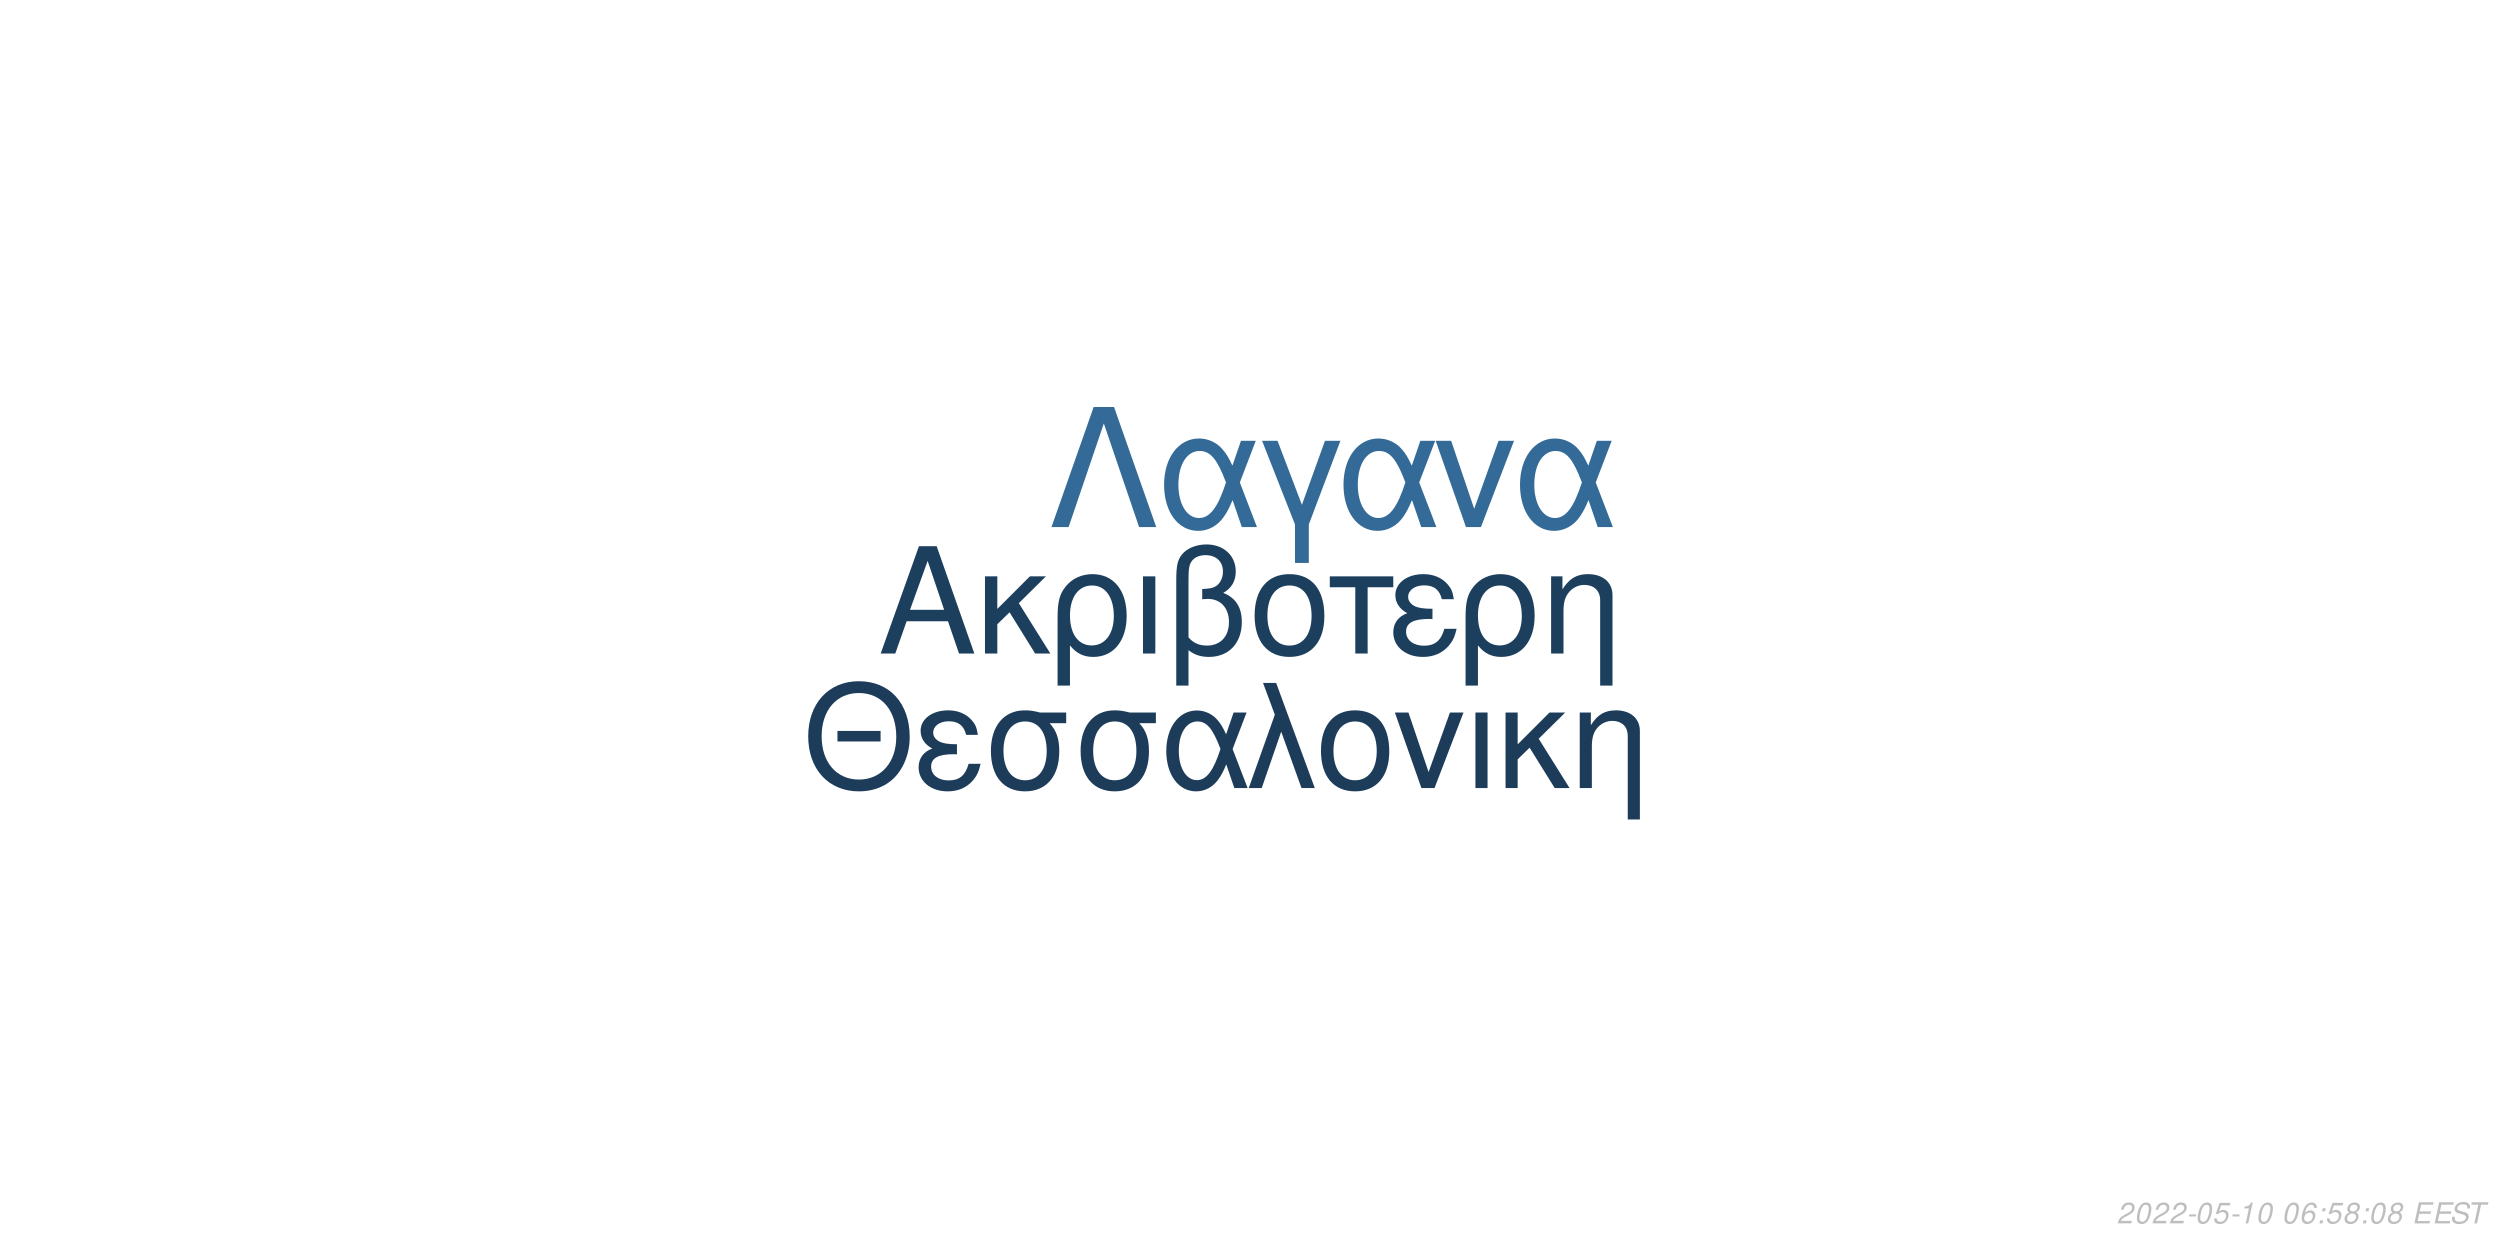
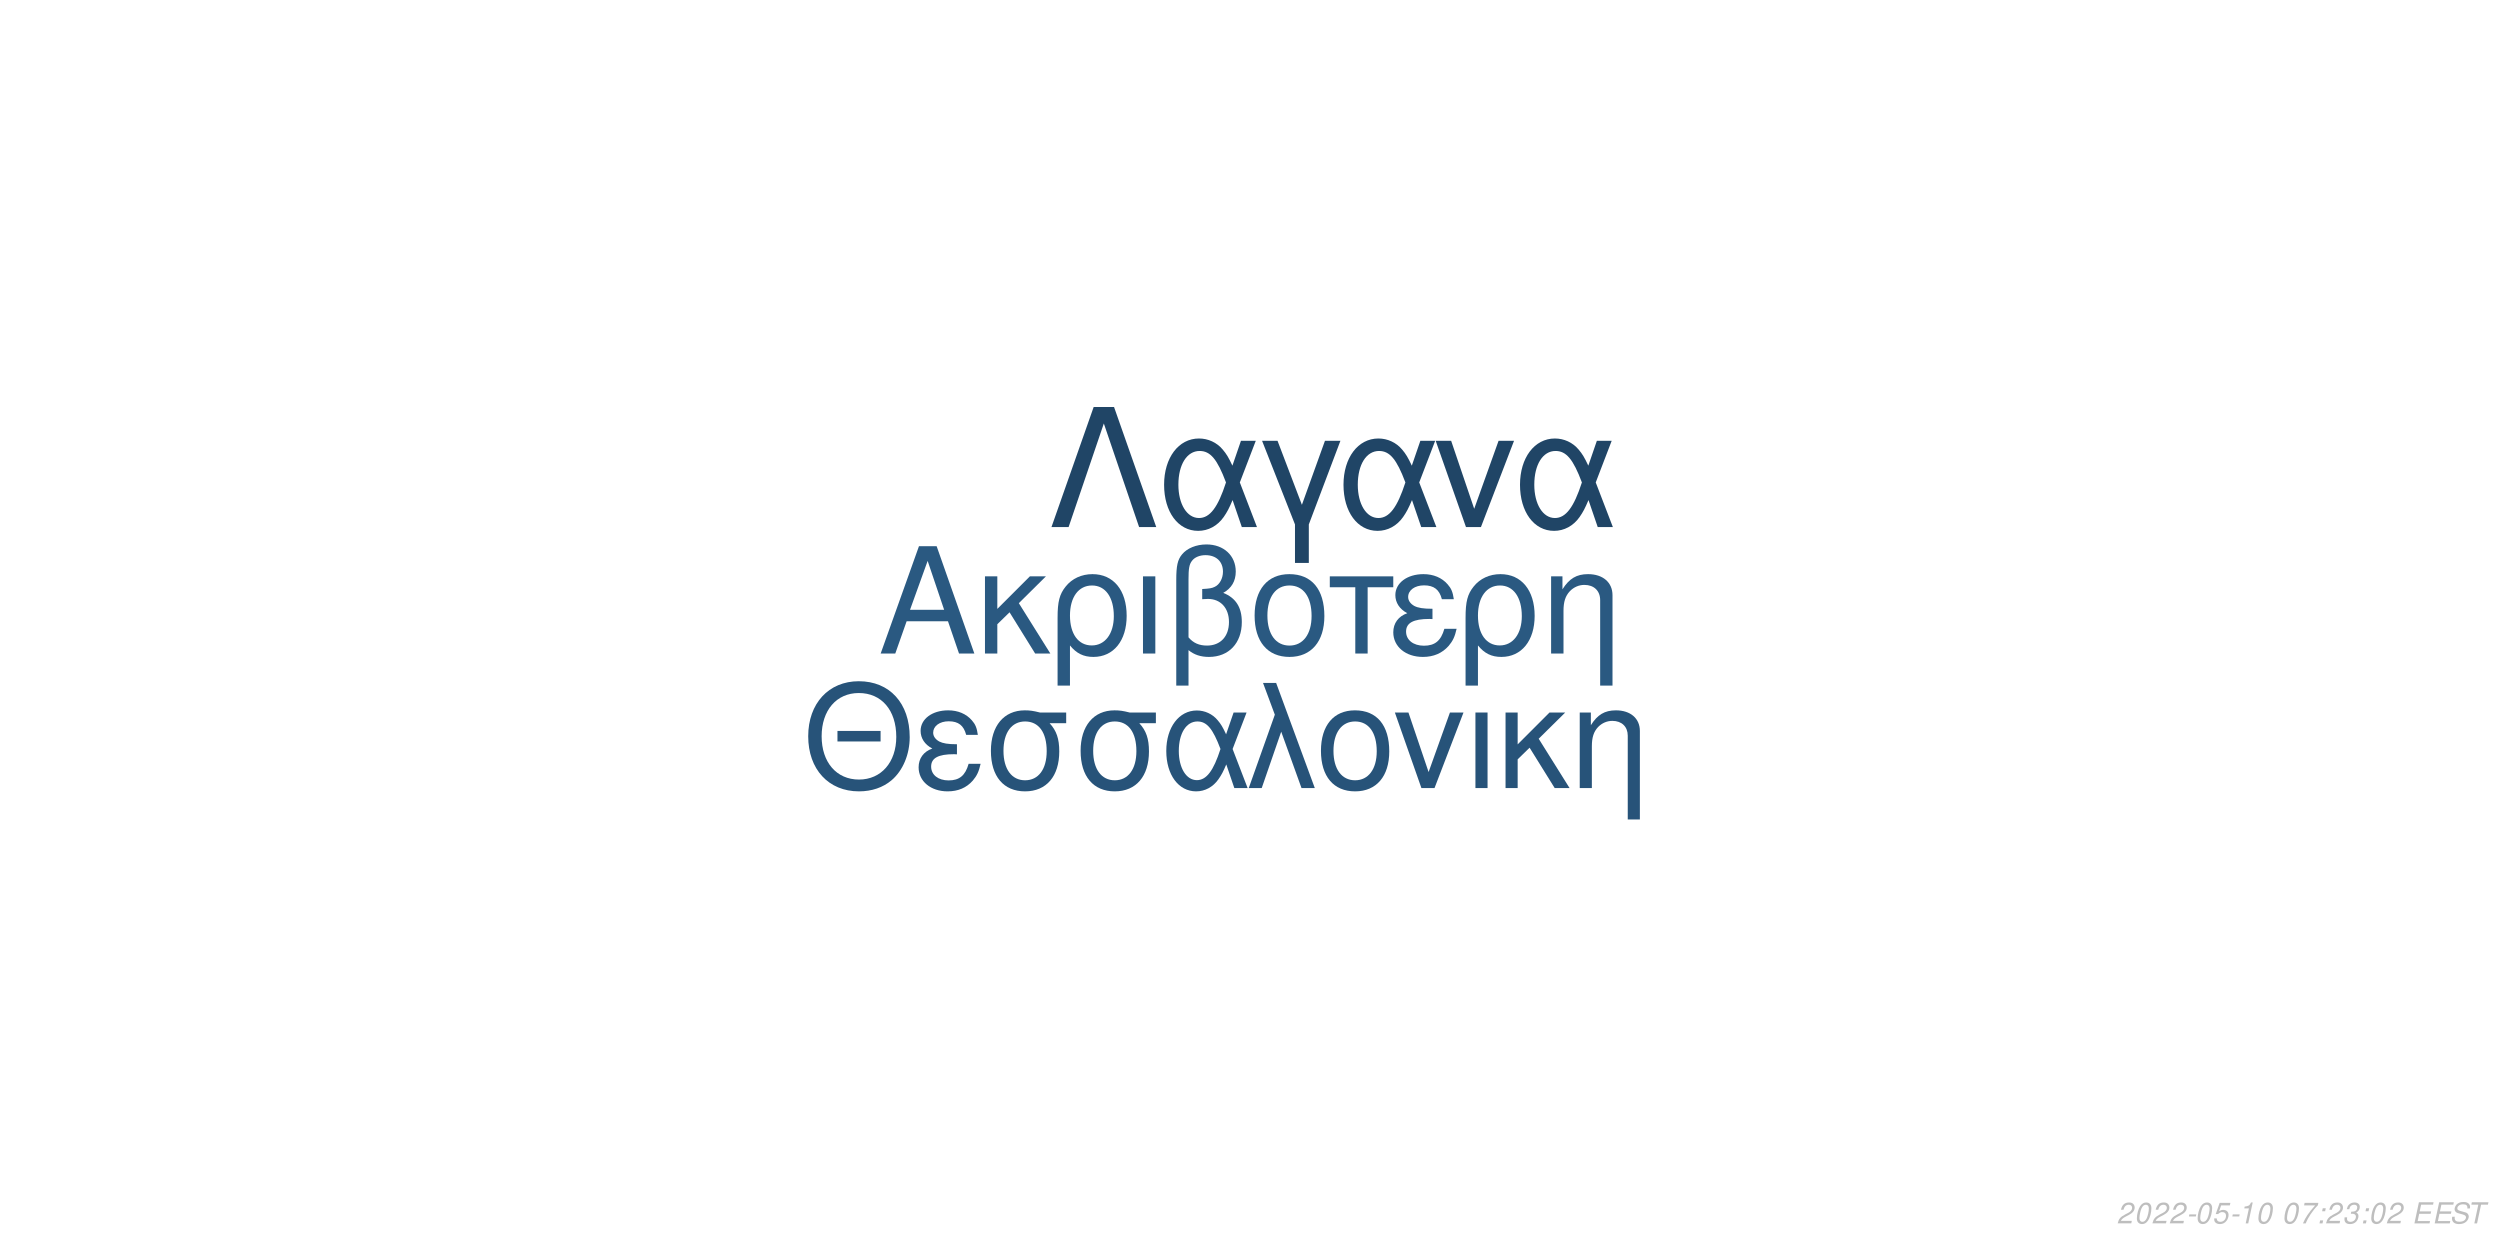
<svg xmlns="http://www.w3.org/2000/svg" xmlns:xlink="http://www.w3.org/1999/xlink" width="864pt" height="432pt" viewBox="0 0 864 432" version="1.1">
  <defs>
    <g>
      <symbol overflow="visible" id="glyph0-0">
        <path style="stroke:none;" d="" />
      </symbol>
      <symbol overflow="visible" id="glyph0-1">
        <path style="stroke:none;" d="M 24.125 -11.141 L 27.938 0 L 33.234 0 L 20.203 -37.094 L 14.094 -37.094 L 0.859 0 L 5.906 0 L 9.828 -11.141 Z M 22.797 -15.109 L 11 -15.109 L 17.094 -32.016 Z M 22.797 -15.109 " />
      </symbol>
      <symbol overflow="visible" id="glyph0-2">
        <path style="stroke:none;" d="M 7.172 -15.422 L 7.172 -26.672 L 2.906 -26.672 L 2.906 0 L 7.172 0 L 7.172 -10.125 L 11.406 -14.25 L 20.25 0 L 25.5 0 L 14.609 -17.406 L 23.969 -26.672 L 18.422 -26.672 Z M 7.172 -15.422 " />
      </symbol>
      <symbol overflow="visible" id="glyph0-3">
        <path style="stroke:none;" d="M 3 11.094 L 7.281 11.094 L 7.281 -2.797 C 9.516 -0.047 11.953 1.172 15.375 1.172 C 22.344 1.172 26.875 -4.422 26.875 -13.031 C 26.875 -21.891 22.297 -27.438 15.062 -27.438 C 11.297 -27.438 7.984 -25.906 5.797 -23.156 C 3.672 -20.516 3 -17.969 3 -12.359 Z M 14.906 -23.516 C 19.547 -23.516 22.438 -19.438 22.438 -12.922 C 22.438 -6.812 19.391 -2.797 14.812 -2.797 C 10.172 -2.797 7.281 -6.766 7.281 -13.125 C 7.281 -19.484 10.234 -23.516 14.906 -23.516 Z M 14.906 -23.516 " />
      </symbol>
      <symbol overflow="visible" id="glyph0-4">
        <path style="stroke:none;" d="M 3.516 0 L 7.781 0 L 7.781 -26.672 L 3.516 -26.672 Z M 3.516 0 " />
      </symbol>
      <symbol overflow="visible" id="glyph0-5">
        <path style="stroke:none;" d="M 4.016 11.094 L 8.25 11.094 L 8.25 -1.172 C 10.172 0.406 12.422 1.172 15.312 1.172 C 22.188 1.172 26.672 -3.609 26.672 -10.891 C 26.672 -15.984 24.578 -19.234 20.25 -20.969 C 23.109 -22.547 24.578 -25.031 24.578 -28.344 C 24.578 -33.844 20.406 -37.703 14.453 -37.703 C 10.938 -37.703 7.734 -36.391 6 -34.25 C 4.484 -32.422 4.016 -30.328 4.016 -25.391 Z M 8.25 -25.656 C 8.25 -29.359 8.5 -30.844 9.469 -32.062 C 10.375 -33.281 12.156 -34 14.094 -34 C 17.812 -34 20.156 -31.812 20.156 -28.297 C 20.156 -25.953 18.984 -23.812 17.297 -23.047 C 16.281 -22.547 15.469 -22.438 12.984 -22.297 L 12.984 -18.781 C 13.734 -18.828 14.344 -18.875 14.969 -18.875 C 19.344 -18.875 22.234 -15.719 22.234 -10.891 C 22.234 -5.906 19.281 -2.75 14.656 -2.75 C 11.953 -2.75 9.922 -3.609 8.25 -5.594 Z M 8.25 -25.656 " />
      </symbol>
      <symbol overflow="visible" id="glyph0-6">
        <path style="stroke:none;" d="M 14.094 -27.438 C 6.562 -27.438 2.094 -22.094 2.094 -13.125 C 2.094 -4.125 6.562 1.172 14.141 1.172 C 21.672 1.172 26.203 -4.172 26.203 -12.922 C 26.203 -22.188 21.828 -27.438 14.094 -27.438 Z M 14.141 -23.516 C 18.938 -23.516 21.781 -19.594 21.781 -12.984 C 21.781 -6.672 18.828 -2.75 14.141 -2.75 C 9.422 -2.75 6.516 -6.672 6.516 -13.125 C 6.516 -19.594 9.422 -23.516 14.141 -23.516 Z M 14.141 -23.516 " />
      </symbol>
      <symbol overflow="visible" id="glyph0-7">
        <path style="stroke:none;" d="M 7.891 0 L 12.156 0 L 12.156 -22.906 L 21.016 -22.906 L 21.016 -26.672 L -0.922 -26.672 L -0.922 -22.906 L 7.891 -22.906 Z M 7.891 0 " />
      </symbol>
      <symbol overflow="visible" id="glyph0-8">
        <path style="stroke:none;" d="M 14.562 -15.469 C 11.344 -15.469 9.562 -15.781 8.297 -16.438 C 6.922 -17.203 6.156 -18.328 6.156 -19.547 C 6.156 -21.891 8.453 -23.562 11.656 -23.562 C 15.062 -23.562 16.953 -22.094 17.812 -18.781 L 21.938 -18.781 C 21.578 -21.266 21.062 -22.5 19.797 -23.922 C 17.812 -26.203 14.906 -27.438 11.453 -27.438 C 5.797 -27.438 1.734 -24.375 1.734 -20.203 C 1.734 -17.609 3.156 -15.375 5.859 -13.938 C 2.797 -12.875 1.016 -10.484 1.016 -7.328 C 1.016 -2.391 5.297 1.172 11.25 1.172 C 14.969 1.172 17.906 -0.109 20.156 -2.641 C 21.578 -4.328 22.297 -5.797 22.906 -8.547 L 18.672 -8.547 C 17.5 -4.422 15.422 -2.703 11.609 -2.703 C 7.938 -2.703 5.438 -4.688 5.438 -7.578 C 5.438 -10.578 7.938 -11.953 13.484 -11.953 C 13.641 -11.953 14.094 -11.953 14.562 -11.906 Z M 14.562 -15.469 " />
      </symbol>
      <symbol overflow="visible" id="glyph0-9">
        <path style="stroke:none;" d="M 3.562 -26.672 L 3.562 0 L 7.844 0 L 7.844 -14.703 C 7.844 -17.906 8.5 -19.891 10.031 -21.531 C 11.406 -22.953 13.188 -23.719 15.062 -23.719 C 18.375 -23.719 20.516 -21.672 20.516 -18.469 L 20.516 11.094 L 24.781 11.094 L 24.781 -20.156 C 24.781 -24.578 21.469 -27.438 16.328 -27.438 C 12.359 -27.438 9.828 -25.906 7.484 -22.188 L 7.484 -26.672 Z M 3.562 -26.672 " />
      </symbol>
      <symbol overflow="visible" id="glyph1-0">
        <path style="stroke:none;" d="" />
      </symbol>
      <symbol overflow="visible" id="glyph1-1">
        <path style="stroke:none;" d="M 26.859 -19.734 L 11.953 -19.734 L 11.953 -16.094 L 26.859 -16.094 Z M 19.328 -36.922 C 8.922 -36.922 1.844 -29.25 1.844 -17.891 C 1.844 -6.484 8.875 1.141 19.391 1.141 C 23.812 1.141 27.703 -0.203 30.641 -2.688 C 34.578 -6.031 36.922 -11.656 36.922 -17.594 C 36.922 -29.297 30 -36.922 19.328 -36.922 Z M 19.328 -32.844 C 27.203 -32.844 32.281 -26.906 32.281 -17.688 C 32.281 -8.922 27.062 -2.938 19.391 -2.938 C 11.609 -2.938 6.484 -8.922 6.484 -17.891 C 6.484 -26.859 11.609 -32.844 19.328 -32.844 Z M 19.328 -32.844 " />
      </symbol>
      <symbol overflow="visible" id="glyph1-2">
        <path style="stroke:none;" d="M 14.25 -15.141 C 11.109 -15.141 9.375 -15.453 8.125 -16.094 C 6.781 -16.844 6.031 -17.938 6.031 -19.141 C 6.031 -21.422 8.266 -23.078 11.406 -23.078 C 14.75 -23.078 16.594 -21.625 17.438 -18.391 L 21.469 -18.391 C 21.125 -20.828 20.625 -22.031 19.391 -23.422 C 17.438 -25.656 14.594 -26.859 11.219 -26.859 C 5.688 -26.859 1.688 -23.875 1.688 -19.781 C 1.688 -17.234 3.094 -15.047 5.734 -13.656 C 2.734 -12.609 1 -10.266 1 -7.172 C 1 -2.344 5.188 1.141 11.016 1.141 C 14.656 1.141 17.547 -0.094 19.734 -2.594 C 21.125 -4.234 21.828 -5.688 22.422 -8.375 L 18.281 -8.375 C 17.141 -4.328 15.094 -2.641 11.359 -2.641 C 7.766 -2.641 5.328 -4.578 5.328 -7.422 C 5.328 -10.359 7.766 -11.703 13.203 -11.703 C 13.359 -11.703 13.797 -11.703 14.25 -11.656 Z M 14.25 -15.141 " />
      </symbol>
      <symbol overflow="visible" id="glyph1-3">
        <path style="stroke:none;" d="M 29 -26.109 L 19.938 -26.109 C 17.594 -26.703 16.438 -26.859 14.703 -26.859 C 7.469 -26.859 2.984 -21.469 2.984 -12.859 C 2.984 -4.031 7.375 1.141 14.797 1.141 C 22.172 1.141 26.609 -4.078 26.609 -12.656 C 26.609 -17.047 25.656 -19.828 23.266 -22.422 L 29 -22.422 Z M 14.797 -23.016 C 19.531 -23.016 22.266 -19.234 22.266 -12.75 C 22.266 -6.531 19.438 -2.688 14.797 -2.688 C 10.172 -2.688 7.328 -6.531 7.328 -12.859 C 7.328 -19.188 10.172 -23.016 14.797 -23.016 Z M 14.797 -23.016 " />
      </symbol>
      <symbol overflow="visible" id="glyph1-4">
        <path style="stroke:none;" d="M 29.344 -26.109 L 24.859 -26.109 L 22.266 -18.578 C 21.125 -21.031 20.484 -22.125 19.328 -23.469 C 17.547 -25.609 14.906 -26.812 12.156 -26.812 C 5.984 -26.812 1.594 -20.984 1.594 -12.812 C 1.594 -4.578 5.828 1.141 11.906 1.141 C 14.953 1.141 17.734 -0.344 19.625 -3.047 C 20.672 -4.531 21.281 -5.688 22.328 -8.172 L 25.109 0 L 29.703 0 L 24.516 -13.5 Z M 20.328 -13.5 C 17.891 -5.922 15.453 -2.734 12.156 -2.734 C 8.516 -2.734 5.922 -6.922 5.922 -12.812 C 5.922 -18.938 8.516 -23.016 12.359 -23.016 C 15.594 -23.016 17.688 -20.531 20.328 -13.5 Z M 20.328 -13.5 " />
      </symbol>
      <symbol overflow="visible" id="glyph1-5">
        <path style="stroke:none;" d="M 1.094 0 L 5.578 0 L 12.312 -19.484 L 19.328 0 L 23.922 0 L 10.562 -36.328 L 6.031 -36.328 L 10.109 -25.359 Z M 1.094 0 " />
      </symbol>
      <symbol overflow="visible" id="glyph1-6">
        <path style="stroke:none;" d="M 13.797 -26.859 C 6.422 -26.859 2.047 -21.625 2.047 -12.859 C 2.047 -4.031 6.422 1.141 13.859 1.141 C 21.234 1.141 25.656 -4.078 25.656 -12.656 C 25.656 -21.719 21.375 -26.859 13.797 -26.859 Z M 13.859 -23.016 C 18.531 -23.016 21.328 -19.188 21.328 -12.703 C 21.328 -6.531 18.438 -2.688 13.859 -2.688 C 9.219 -2.688 6.375 -6.531 6.375 -12.859 C 6.375 -19.188 9.219 -23.016 13.859 -23.016 Z M 13.859 -23.016 " />
      </symbol>
      <symbol overflow="visible" id="glyph1-7">
        <path style="stroke:none;" d="M 14.297 0 L 24.312 -26.109 L 19.625 -26.109 L 12.25 -5.531 L 5.281 -26.109 L 0.594 -26.109 L 9.766 0 Z M 14.297 0 " />
      </symbol>
      <symbol overflow="visible" id="glyph1-8">
        <path style="stroke:none;" d="M 3.438 0 L 7.625 0 L 7.625 -26.109 L 3.438 -26.109 Z M 3.438 0 " />
      </symbol>
      <symbol overflow="visible" id="glyph1-9">
        <path style="stroke:none;" d="M 7.031 -15.094 L 7.031 -26.109 L 2.844 -26.109 L 2.844 0 L 7.031 0 L 7.031 -9.922 L 11.156 -13.953 L 19.828 0 L 24.969 0 L 14.297 -17.047 L 23.469 -26.109 L 18.031 -26.109 Z M 7.031 -15.094 " />
      </symbol>
      <symbol overflow="visible" id="glyph1-10">
        <path style="stroke:none;" d="M 3.484 -26.109 L 3.484 0 L 7.672 0 L 7.672 -14.406 C 7.672 -17.547 8.328 -19.484 9.812 -21.078 C 11.156 -22.469 12.906 -23.219 14.75 -23.219 C 17.984 -23.219 20.078 -21.234 20.078 -18.094 L 20.078 10.859 L 24.266 10.859 L 24.266 -19.734 C 24.266 -24.062 21.031 -26.859 16 -26.859 C 12.109 -26.859 9.609 -25.359 7.328 -21.719 L 7.328 -26.109 Z M 3.484 -26.109 " />
      </symbol>
      <symbol overflow="visible" id="glyph2-0">
        <path style="stroke:none;" d="" />
      </symbol>
      <symbol overflow="visible" id="glyph2-1">
        <path style="stroke:none;" d="M 22.531 -41.484 L 15.484 -41.484 L 0.906 0 L 6.828 0 L 19 -35.797 L 31.188 0 L 37.109 0 Z M 22.531 -41.484 " />
      </symbol>
      <symbol overflow="visible" id="glyph2-2">
        <path style="stroke:none;" d="M 33.516 -29.812 L 28.391 -29.812 L 25.438 -21.219 C 24.125 -24.016 23.391 -25.266 22.078 -26.797 C 20.031 -29.25 17.016 -30.609 13.891 -30.609 C 6.828 -30.609 1.828 -23.953 1.828 -14.625 C 1.828 -5.234 6.656 1.312 13.594 1.312 C 17.078 1.312 20.266 -0.391 22.422 -3.469 C 23.609 -5.172 24.297 -6.484 25.5 -9.328 L 28.688 0 L 33.922 0 L 28 -15.422 Z M 23.219 -15.422 C 20.422 -6.766 17.641 -3.125 13.891 -3.125 C 9.734 -3.125 6.766 -7.906 6.766 -14.625 C 6.766 -21.625 9.734 -26.297 14.109 -26.297 C 17.812 -26.297 20.203 -23.453 23.219 -15.422 Z M 23.219 -15.422 " />
      </symbol>
      <symbol overflow="visible" id="glyph2-3">
        <path style="stroke:none;" d="M 12.062 12.406 L 16.844 12.406 L 16.844 -0.906 L 27.766 -29.812 L 22.422 -29.812 L 14.453 -7.688 L 6.031 -29.812 L 0.688 -29.812 L 12.062 -0.906 Z M 12.062 12.406 " />
      </symbol>
      <symbol overflow="visible" id="glyph2-4">
        <path style="stroke:none;" d="M 16.328 0 L 27.766 -29.812 L 22.422 -29.812 L 14 -6.312 L 6.031 -29.812 L 0.688 -29.812 L 11.156 0 Z M 16.328 0 " />
      </symbol>
      <symbol overflow="visible" id="glyph3-0">
        <path style="stroke:none;" d="" />
      </symbol>
      <symbol overflow="visible" id="glyph3-1">
        <path style="stroke:none;" d="M 5.234 -0.875 L 1.469 -0.875 C 1.641 -1.375 2.203 -1.891 3.109 -2.344 L 4.234 -2.938 C 5.562 -3.625 6.219 -4.469 6.219 -5.484 C 6.219 -5.938 6.062 -6.359 5.797 -6.656 C 5.469 -7.047 4.984 -7.234 4.312 -7.234 C 2.766 -7.234 1.891 -6.453 1.484 -4.734 L 2.375 -4.734 C 2.484 -5.188 2.609 -5.484 2.797 -5.75 C 3.094 -6.203 3.609 -6.453 4.188 -6.453 C 4.891 -6.453 5.344 -6.031 5.344 -5.375 C 5.344 -4.703 4.859 -4.094 4.016 -3.656 L 2.984 -3.125 C 1.234 -2.188 0.797 -1.656 0.344 -0.016 L 5.047 -0.016 Z M 5.234 -0.875 " />
      </symbol>
      <symbol overflow="visible" id="glyph3-2">
        <path style="stroke:none;" d="M 4.203 -7.234 C 3.375 -7.234 2.688 -6.812 2.125 -5.984 C 1.484 -5.047 0.984 -3.188 0.984 -1.734 C 0.984 -1.109 1.172 -0.562 1.484 -0.266 C 1.797 0.047 2.281 0.234 2.766 0.234 C 3.625 0.234 4.281 -0.156 4.859 -1.016 C 5.516 -1.953 6 -3.797 6 -5.266 C 6 -6.5 5.328 -7.234 4.203 -7.234 Z M 4.094 -6.453 C 4.734 -6.453 5.125 -5.984 5.125 -5.156 C 5.125 -4.203 4.781 -2.625 4.406 -1.812 C 3.984 -0.938 3.516 -0.547 2.875 -0.547 C 2.25 -0.547 1.875 -1.031 1.875 -1.828 C 1.875 -2.797 2.203 -4.344 2.594 -5.203 C 2.984 -6.047 3.453 -6.453 4.094 -6.453 Z M 4.094 -6.453 " />
      </symbol>
      <symbol overflow="visible" id="glyph3-3">
        <path style="stroke:none;" d="M 3.516 -3.125 L 1.125 -3.125 L 0.969 -2.406 L 3.359 -2.406 Z M 3.516 -3.125 " />
      </symbol>
      <symbol overflow="visible" id="glyph3-4">
        <path style="stroke:none;" d="M 6.297 -7.094 L 2.594 -7.094 L 1.234 -3.234 L 2.047 -3.234 C 2.656 -3.766 2.938 -3.906 3.531 -3.906 C 4.328 -3.906 4.797 -3.453 4.797 -2.688 C 4.797 -1.438 3.969 -0.547 2.828 -0.547 C 2.031 -0.547 1.609 -0.938 1.578 -1.734 L 0.703 -1.734 L 0.703 -1.516 C 0.703 -0.938 0.844 -0.547 1.188 -0.266 C 1.562 0.062 2.078 0.234 2.703 0.234 C 3.656 0.234 4.391 -0.156 4.984 -0.922 C 5.422 -1.5 5.672 -2.234 5.672 -2.953 C 5.672 -4 4.938 -4.672 3.812 -4.672 C 3.328 -4.672 2.906 -4.547 2.406 -4.234 L 3.109 -6.219 L 6.109 -6.219 Z M 6.297 -7.094 " />
      </symbol>
      <symbol overflow="visible" id="glyph3-5">
        <path style="stroke:none;" d="M 3.703 -5.188 L 2.594 0 L 3.469 0 L 5.016 -7.234 L 4.438 -7.234 C 3.906 -6.156 3.688 -6.016 2.234 -5.812 L 2.109 -5.188 Z M 3.703 -5.188 " />
      </symbol>
      <symbol overflow="visible" id="glyph3-6">
        <path style="stroke:none;" d="" />
      </symbol>
      <symbol overflow="visible" id="glyph3-7">
-         <path style="stroke:none;" d="M 6.125 -5.344 L 6.141 -5.625 C 6.141 -6.609 5.453 -7.234 4.391 -7.234 C 3.438 -7.234 2.641 -6.719 2.016 -5.703 C 1.422 -4.781 0.938 -2.953 0.938 -1.688 C 0.938 -0.516 1.688 0.234 2.859 0.234 C 3.703 0.234 4.438 -0.156 5 -0.875 C 5.406 -1.422 5.672 -2.156 5.672 -2.766 C 5.672 -3.812 4.969 -4.5 3.906 -4.5 C 3.234 -4.5 2.672 -4.234 2.094 -3.625 C 2.406 -5.375 3.234 -6.453 4.25 -6.453 C 4.703 -6.453 5.062 -6.234 5.172 -5.844 C 5.203 -5.719 5.234 -5.578 5.25 -5.344 Z M 3.656 -3.734 C 4.344 -3.734 4.797 -3.281 4.797 -2.625 C 4.797 -1.469 3.984 -0.547 2.984 -0.547 C 2.297 -0.547 1.812 -1.047 1.812 -1.766 C 1.812 -2.859 2.625 -3.734 3.656 -3.734 Z M 3.656 -3.734 " />
+         <path style="stroke:none;" d="M 6.703 -7.094 L 1.953 -7.094 L 1.766 -6.219 L 5.594 -6.219 C 3.344 -3.688 2.266 -2.109 1.375 0 L 2.344 0 C 3.031 -1.906 4.828 -4.594 6.547 -6.281 Z M 6.703 -7.094 " />
      </symbol>
      <symbol overflow="visible" id="glyph3-8">
        <path style="stroke:none;" d="M 2.359 -1.031 L 1.312 -1.031 L 1.094 0 L 2.141 0 Z M 3.266 -5.234 L 2.219 -5.234 L 2 -4.203 L 3.047 -4.203 Z M 3.266 -5.234 " />
      </symbol>
      <symbol overflow="visible" id="glyph3-9">
-         <path style="stroke:none;" d="M 4.766 -3.797 C 5.078 -3.969 5.234 -4.078 5.438 -4.234 C 5.812 -4.594 6.062 -5.172 6.062 -5.734 C 6.062 -6.625 5.344 -7.234 4.266 -7.234 C 2.812 -7.234 1.703 -6.219 1.703 -4.875 C 1.703 -4.406 1.875 -4.125 2.359 -3.812 C 1.297 -3.312 0.75 -2.516 0.75 -1.469 C 0.75 -0.438 1.547 0.234 2.812 0.234 C 3.656 0.234 4.359 -0.094 4.938 -0.734 C 5.359 -1.234 5.609 -1.859 5.609 -2.438 C 5.609 -3.047 5.312 -3.516 4.766 -3.797 Z M 4.109 -6.453 C 4.797 -6.453 5.188 -6.125 5.188 -5.578 C 5.188 -5.266 5.062 -4.922 4.859 -4.672 C 4.562 -4.312 4.188 -4.156 3.656 -4.156 C 2.984 -4.156 2.594 -4.453 2.594 -4.984 C 2.594 -5.859 3.203 -6.453 4.109 -6.453 Z M 3.453 -3.406 C 4.234 -3.406 4.734 -2.984 4.734 -2.312 C 4.734 -1.312 3.922 -0.547 2.875 -0.547 C 2.125 -0.547 1.625 -0.969 1.625 -1.625 C 1.625 -2.609 2.438 -3.406 3.453 -3.406 Z M 3.453 -3.406 " />
+         <path style="stroke:none;" d="M 2.922 -3.312 C 3.125 -3.344 3.234 -3.344 3.375 -3.344 C 4.203 -3.344 4.688 -3 4.688 -2.406 C 4.688 -1.312 3.906 -0.547 2.781 -0.547 C 2.047 -0.547 1.594 -0.938 1.594 -1.562 C 1.594 -1.719 1.609 -1.844 1.656 -2.094 L 0.766 -2.094 C 0.734 -1.797 0.719 -1.641 0.719 -1.469 C 0.719 -0.375 1.406 0.234 2.641 0.234 C 3.547 0.234 4.297 -0.078 4.812 -0.656 C 5.266 -1.156 5.562 -1.875 5.562 -2.547 C 5.562 -3.125 5.344 -3.453 4.797 -3.734 C 5.641 -4.234 6.016 -4.844 6.016 -5.734 C 6.016 -6.656 5.312 -7.234 4.203 -7.234 C 3.375 -7.234 2.672 -6.938 2.188 -6.375 C 1.891 -6.031 1.703 -5.641 1.516 -4.906 L 2.391 -4.906 C 2.5 -5.359 2.594 -5.594 2.734 -5.812 C 3.047 -6.234 3.516 -6.453 4.078 -6.453 C 4.734 -6.453 5.141 -6.125 5.141 -5.578 C 5.141 -5.188 5.016 -4.797 4.797 -4.547 C 4.516 -4.234 4 -4.062 3.266 -4.062 L 3.078 -4.062 Z M 2.922 -3.312 " />
      </symbol>
      <symbol overflow="visible" id="glyph3-10">
        <path style="stroke:none;" d="M 2.547 -3.312 L 6.5 -3.312 L 6.688 -4.141 L 2.719 -4.141 L 3.219 -6.469 L 7.344 -6.469 L 7.516 -7.297 L 2.453 -7.297 L 0.906 0 L 6.125 0 L 6.297 -0.812 L 2.016 -0.812 Z M 2.547 -3.312 " />
      </symbol>
      <symbol overflow="visible" id="glyph3-11">
        <path style="stroke:none;" d="M 7.062 -5.156 C 7.125 -5.438 7.141 -5.562 7.141 -5.703 C 7.141 -6.156 6.938 -6.594 6.594 -6.891 C 6.188 -7.25 5.656 -7.406 4.875 -7.406 C 3.844 -7.406 3.047 -7.125 2.5 -6.562 C 2.094 -6.141 1.781 -5.438 1.781 -4.922 C 1.781 -4.297 2.219 -3.766 2.891 -3.562 L 4.594 -3.094 C 5.406 -2.859 5.734 -2.578 5.734 -2.094 C 5.734 -1.781 5.547 -1.406 5.266 -1.141 C 4.844 -0.766 4.266 -0.578 3.453 -0.578 C 2.328 -0.578 1.812 -0.984 1.812 -1.906 C 1.812 -2.047 1.812 -2.125 1.844 -2.312 L 0.984 -2.312 C 0.906 -2.062 0.891 -1.906 0.891 -1.688 C 0.891 -0.484 1.797 0.234 3.297 0.234 C 4.359 0.234 5.234 -0.062 5.812 -0.609 C 6.344 -1.078 6.688 -1.797 6.688 -2.375 C 6.688 -2.641 6.609 -2.906 6.453 -3.156 C 6.234 -3.5 5.938 -3.703 5.469 -3.828 L 3.75 -4.312 C 2.984 -4.547 2.734 -4.734 2.734 -5.188 C 2.734 -5.547 2.875 -5.844 3.188 -6.109 C 3.547 -6.438 4.031 -6.594 4.703 -6.594 C 5.266 -6.594 5.688 -6.484 5.906 -6.297 C 6.094 -6.125 6.219 -5.797 6.219 -5.516 C 6.219 -5.422 6.203 -5.344 6.188 -5.156 Z M 7.062 -5.156 " />
      </symbol>
      <symbol overflow="visible" id="glyph3-12">
        <path style="stroke:none;" d="M 4.938 -6.469 L 7.312 -6.469 L 7.484 -7.297 L 1.75 -7.297 L 1.578 -6.469 L 3.984 -6.469 L 2.609 0 L 3.547 0 Z M 4.938 -6.469 " />
      </symbol>
    </g>
  </defs>
  <g id="surface1">
    <rect x="0" y="0" width="864" height="432" style="fill:rgb(100%,100%,100%);fill-opacity:1;stroke:none;" />
-     <g style="fill:rgb(11.373%,24.706%,36.863%);fill-opacity:1;">
+     <g style="fill:rgb(16.471%,34.902%,50.588%);fill-opacity:1;">
      <use xlink:href="#glyph0-1" x="303.5" y="225.861" />
      <use xlink:href="#glyph0-2" x="337.5" y="225.861" />
      <use xlink:href="#glyph0-3" x="362.5" y="225.861" />
      <use xlink:href="#glyph0-4" x="391.5" y="225.861" />
      <use xlink:href="#glyph0-5" x="402.5" y="225.861" />
      <use xlink:href="#glyph0-6" x="431.5" y="225.861" />
      <use xlink:href="#glyph0-7" x="460.5" y="225.861" />
      <use xlink:href="#glyph0-8" x="480.5" y="225.861" />
      <use xlink:href="#glyph0-3" x="503.5" y="225.861" />
      <use xlink:href="#glyph0-9" x="532.5" y="225.861" />
    </g>
-     <g style="fill:rgb(10.98%,23.529%,35.294%);fill-opacity:1;">
+     <g style="fill:rgb(15.294%,32.549%,47.451%);fill-opacity:1;">
      <use xlink:href="#glyph1-1" x="277.473" y="272.354" />
      <use xlink:href="#glyph1-2" x="316.473" y="272.354" />
      <use xlink:href="#glyph1-3" x="339.473" y="272.354" />
      <use xlink:href="#glyph1-3" x="370.473" y="272.354" />
      <use xlink:href="#glyph1-4" x="401.473" y="272.354" />
      <use xlink:href="#glyph1-5" x="430.473" y="272.354" />
      <use xlink:href="#glyph1-6" x="454.473" y="272.354" />
      <use xlink:href="#glyph1-7" x="481.473" y="272.354" />
      <use xlink:href="#glyph1-8" x="506.473" y="272.354" />
      <use xlink:href="#glyph1-9" x="517.473" y="272.354" />
      <use xlink:href="#glyph1-10" x="542.473" y="272.354" />
    </g>
-     <g style="fill:rgb(20%,41.569%,59.216%);fill-opacity:1;">
+     <g style="fill:rgb(12.549%,27.059%,40%);fill-opacity:1;">
      <use xlink:href="#glyph2-1" x="362.484" y="182.152" />
      <use xlink:href="#glyph2-2" x="400.484" y="182.152" />
      <use xlink:href="#glyph2-3" x="435.484" y="182.152" />
      <use xlink:href="#glyph2-2" x="462.484" y="182.152" />
      <use xlink:href="#glyph2-4" x="495.484" y="182.152" />
      <use xlink:href="#glyph2-2" x="523.484" y="182.152" />
    </g>
    <g style="fill:rgb(74.51%,74.51%,74.51%);fill-opacity:1;">
      <use xlink:href="#glyph3-1" x="731.52" y="422.81" />
      <use xlink:href="#glyph3-2" x="737.52" y="422.81" />
      <use xlink:href="#glyph3-1" x="743.52" y="422.81" />
      <use xlink:href="#glyph3-1" x="749.52" y="422.81" />
      <use xlink:href="#glyph3-3" x="755.52" y="422.81" />
      <use xlink:href="#glyph3-2" x="758.52" y="422.81" />
      <use xlink:href="#glyph3-4" x="764.52" y="422.81" />
      <use xlink:href="#glyph3-3" x="770.52" y="422.81" />
      <use xlink:href="#glyph3-5" x="773.52" y="422.81" />
      <use xlink:href="#glyph3-2" x="779.52" y="422.81" />
      <use xlink:href="#glyph3-6" x="785.52" y="422.81" />
      <use xlink:href="#glyph3-2" x="788.52" y="422.81" />
      <use xlink:href="#glyph3-7" x="794.52" y="422.81" />
      <use xlink:href="#glyph3-8" x="800.52" y="422.81" />
-       <use xlink:href="#glyph3-4" x="803.52" y="422.81" />
+       <use xlink:href="#glyph3-1" x="803.52" y="422.81" />
      <use xlink:href="#glyph3-9" x="809.52" y="422.81" />
      <use xlink:href="#glyph3-8" x="815.52" y="422.81" />
      <use xlink:href="#glyph3-2" x="818.52" y="422.81" />
-       <use xlink:href="#glyph3-9" x="824.52" y="422.81" />
+       <use xlink:href="#glyph3-1" x="824.52" y="422.81" />
      <use xlink:href="#glyph3-6" x="830.52" y="422.81" />
      <use xlink:href="#glyph3-10" x="833.52" y="422.81" />
      <use xlink:href="#glyph3-10" x="840.52" y="422.81" />
      <use xlink:href="#glyph3-11" x="846.52" y="422.81" />
      <use xlink:href="#glyph3-12" x="852.52" y="422.81" />
    </g>
  </g>
</svg>
